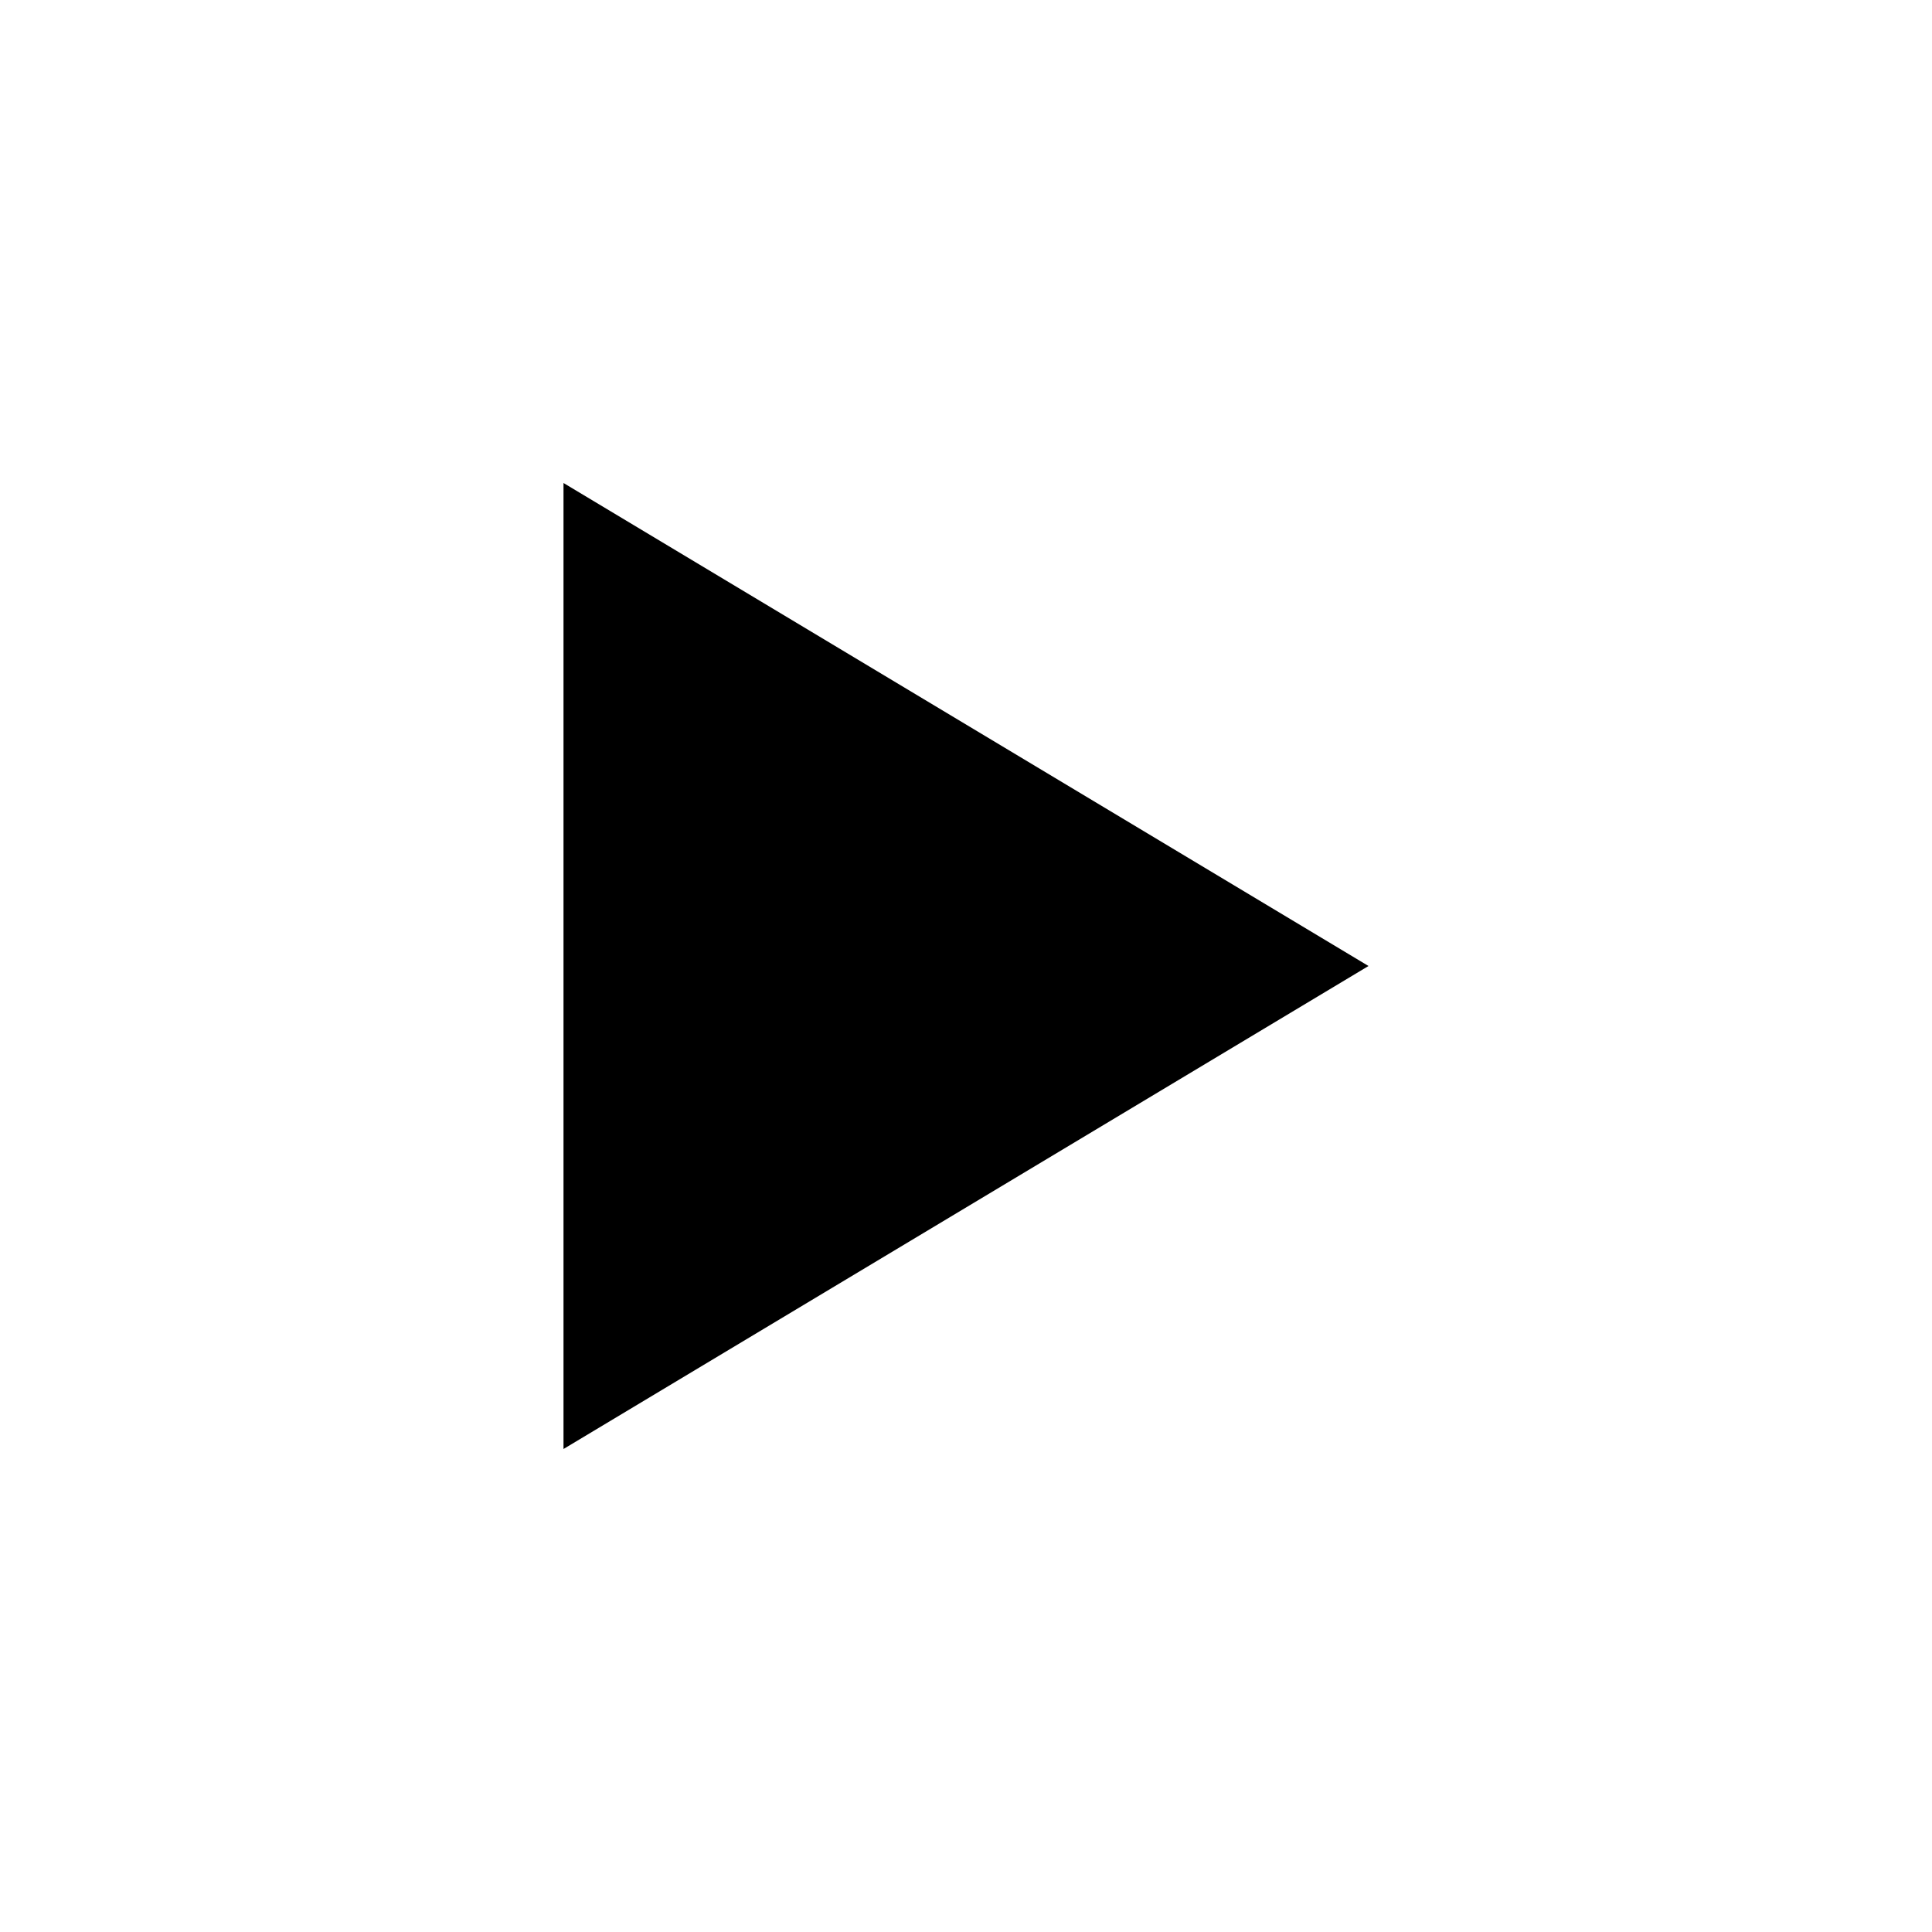
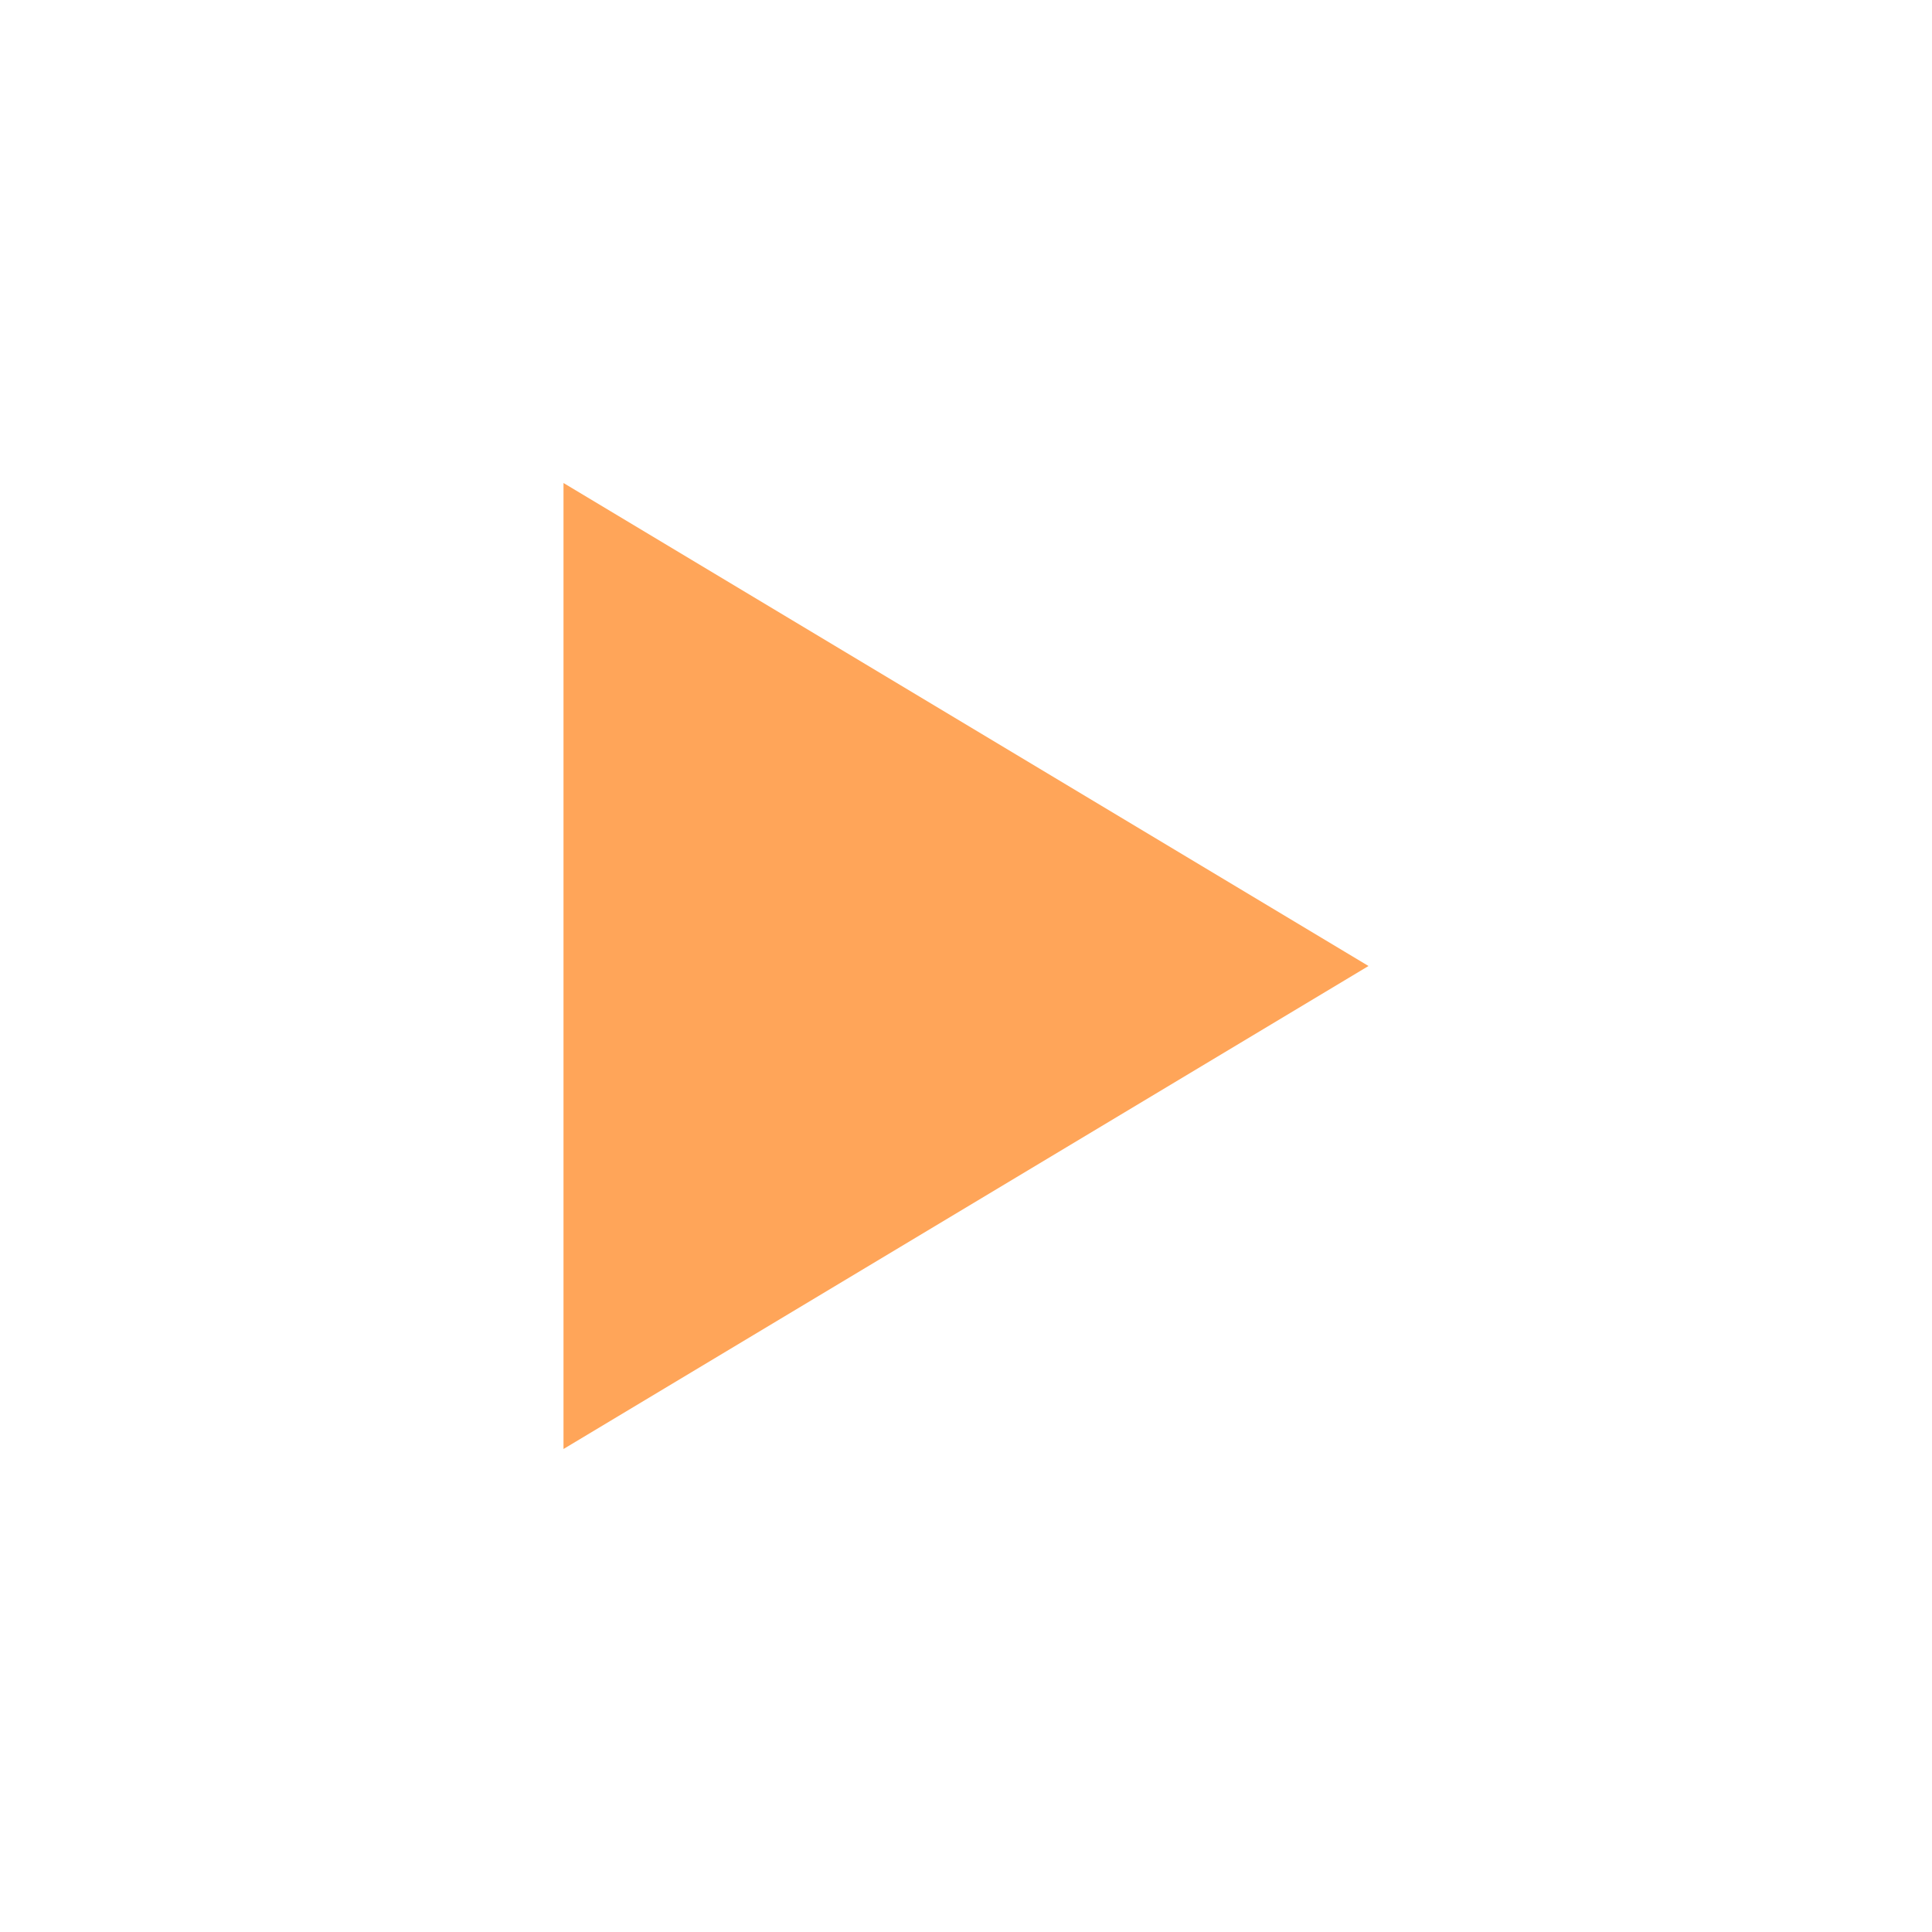
<svg xmlns="http://www.w3.org/2000/svg" width="24" height="24" viewBox="0 0 24 24">
-   <path d="M7 6v12l10-6z" />
+   <path fill="#FFA559" d="M7 6v12l10-6z" />
</svg>
